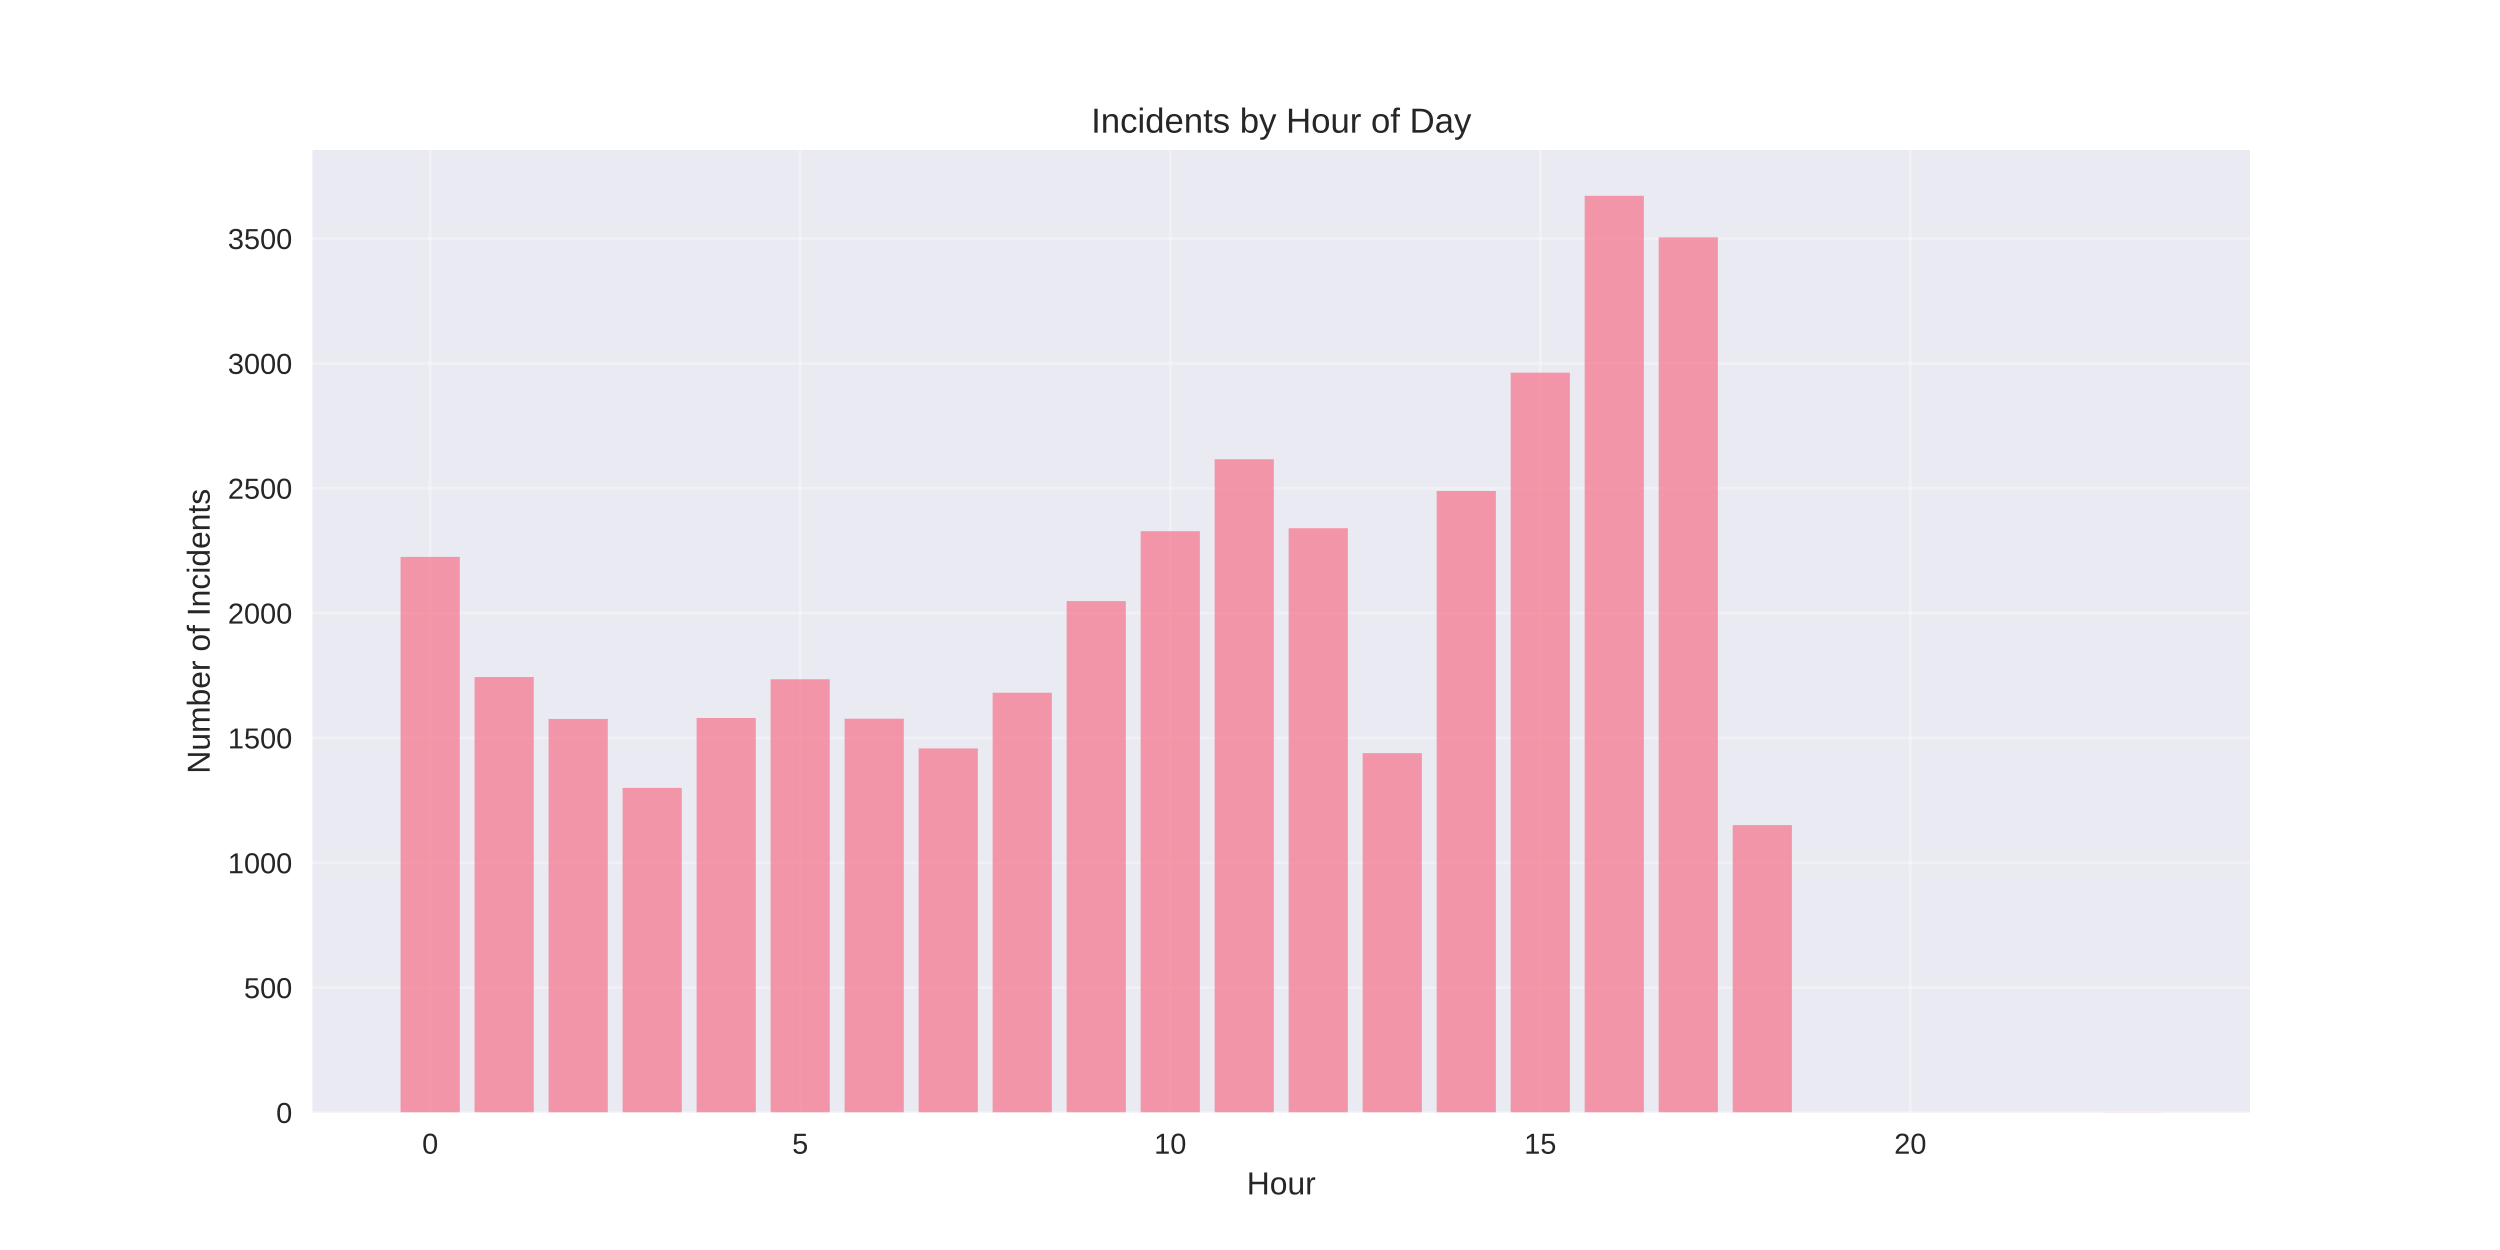
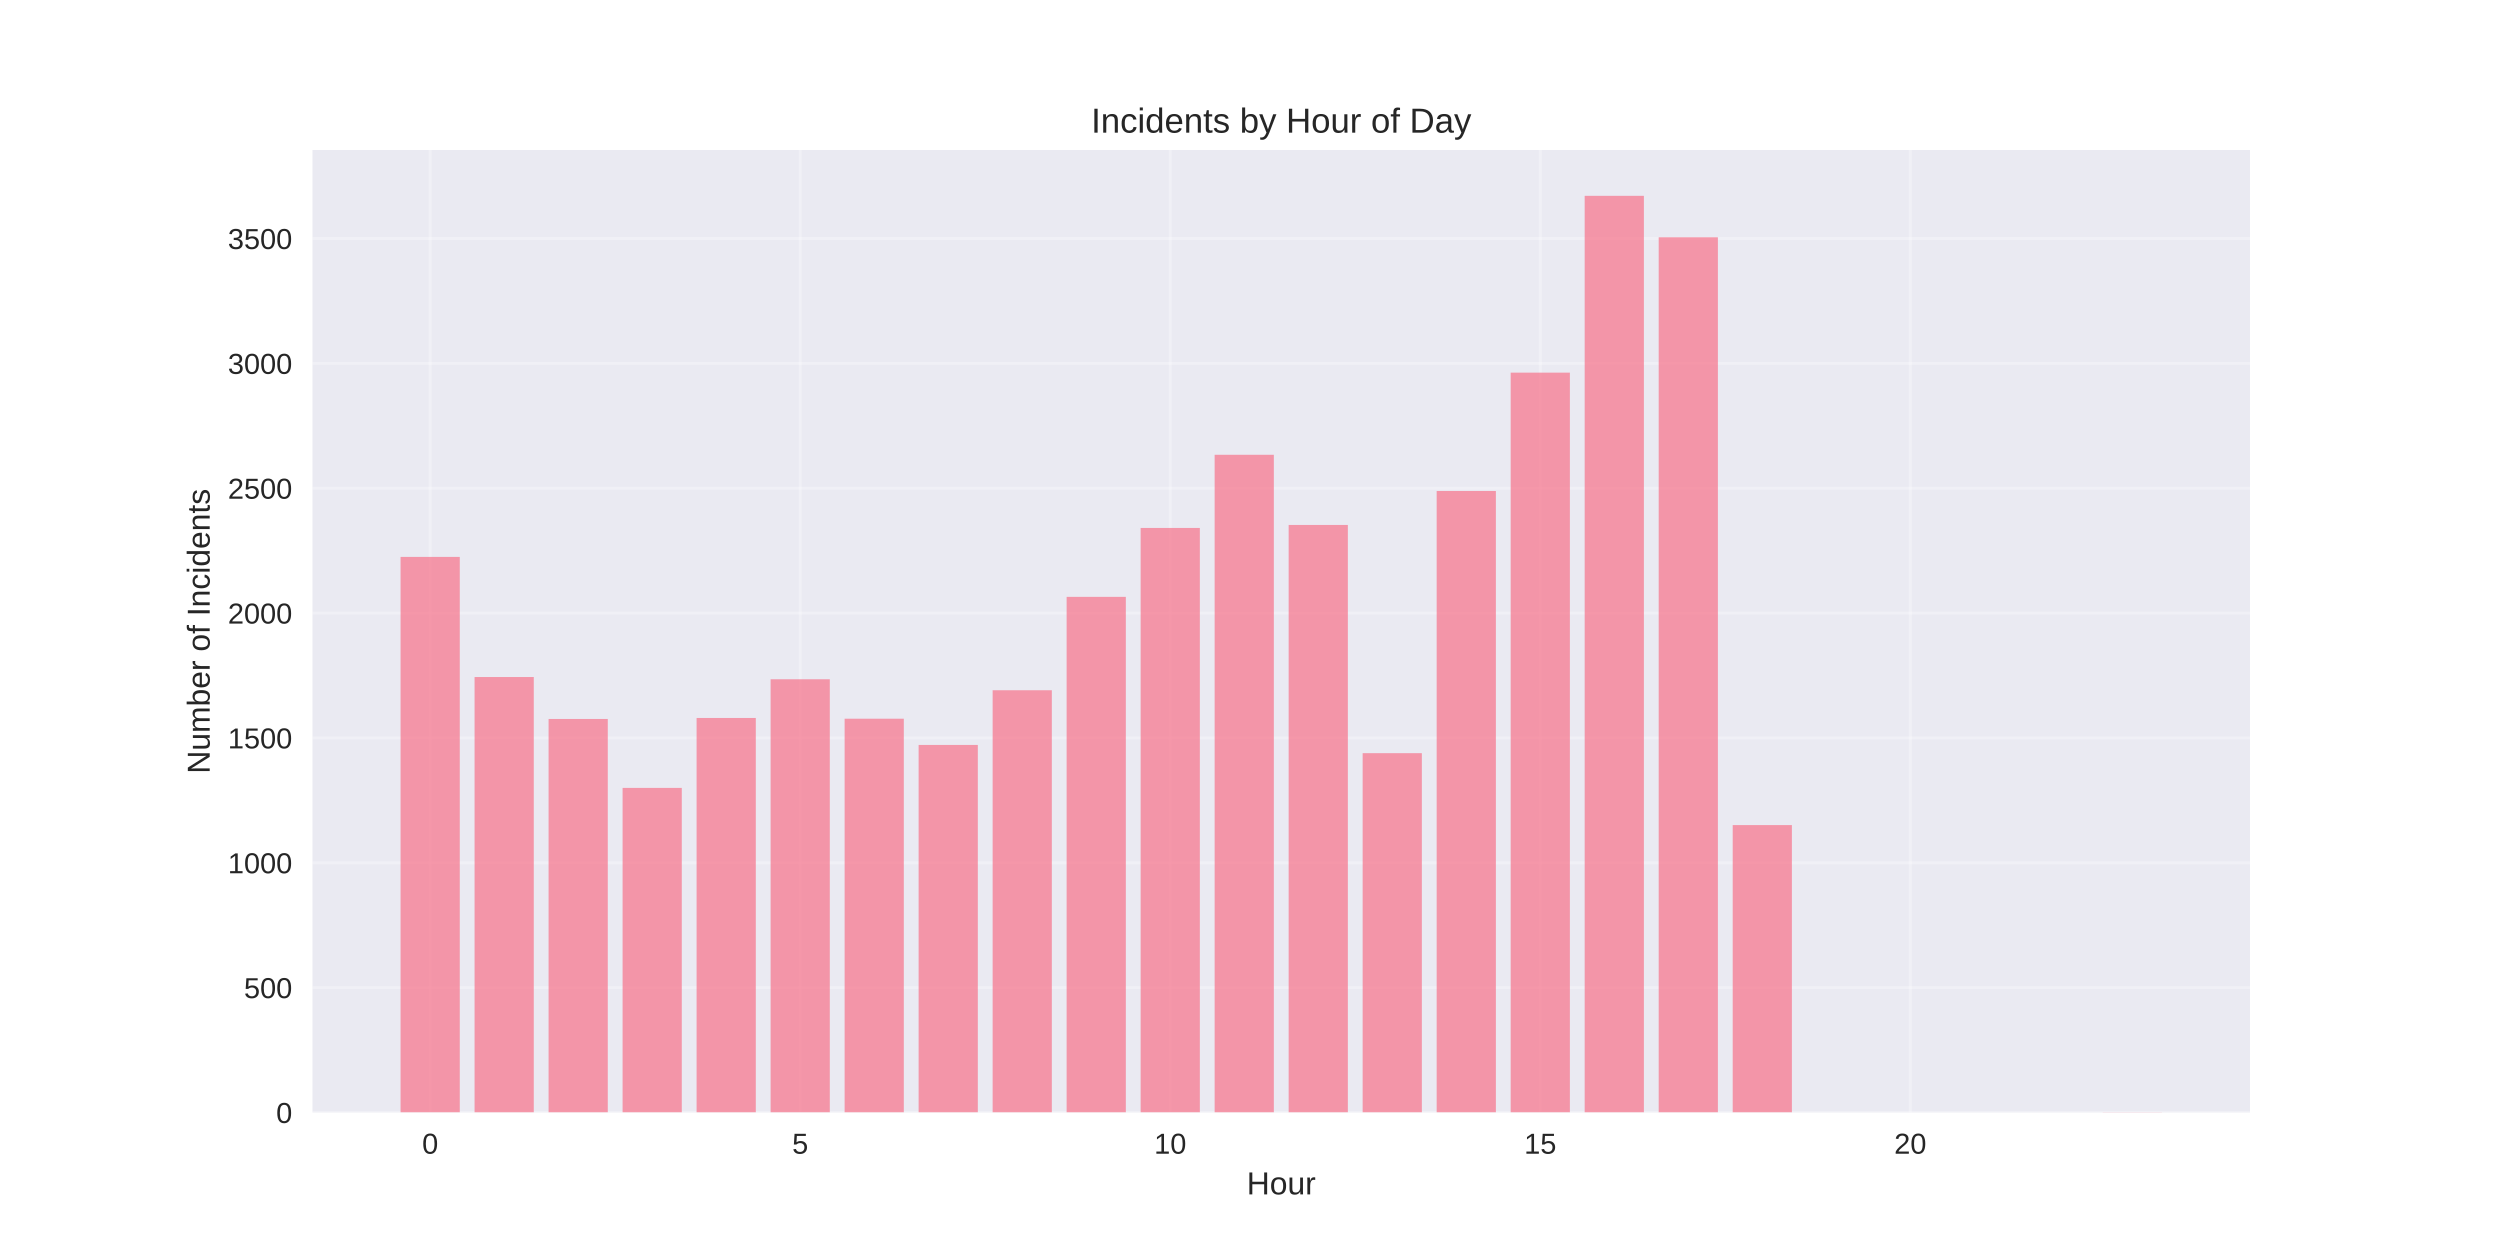
<svg xmlns="http://www.w3.org/2000/svg" width="864pt" height="432pt" viewBox="0 0 864 432" version="1.1">
  <defs>
    <style type="text/css">*{stroke-linejoin: round; stroke-linecap: butt}</style>
  </defs>
  <g id="figure_1">
    <g id="patch_1">
      <path d="M 0 432  L 864 432  L 864 0  L 0 0  z " style="fill: #ffffff" />
    </g>
    <g id="axes_1">
      <g id="patch_2">
        <path d="M 108 384.48  L 777.6 384.48  L 777.6 51.84  L 108 51.84  z " style="fill: #eaeaf2" />
      </g>
      <g id="matplotlib.axis_1">
        <g id="xtick_1">
          <g id="line2d_1">
-             <path d="M 148.667 384.48  L 148.667 51.84  " clip-path="url(#p84250ab3d9)" style="fill: none; stroke: #ffffff; stroke-opacity: 0.3; stroke-linecap: round" />
+             <path d="M 148.667 384.48  L 148.667 51.84  " clip-path="url(#p14a4e42c5a)" style="fill: none; stroke: #ffffff; stroke-opacity: 0.3; stroke-linecap: round" />
          </g>
          <g id="line2d_2" />
          <g id="text_1">
            <text style="fill: #262626; font: 10px 'Arial', 'Liberation Sans', 'DejaVu Sans', 'Bitstream Vera Sans', sans-serif; text-anchor: middle" x="148.667" y="398.727" transform="rotate(-0 148.6671 398.7269)">0</text>
          </g>
        </g>
        <g id="xtick_2">
          <g id="line2d_3">
-             <path d="M 276.551 384.48  L 276.551 51.84  " clip-path="url(#p84250ab3d9)" style="fill: none; stroke: #ffffff; stroke-opacity: 0.3; stroke-linecap: round" />
+             <path d="M 276.551 384.48  L 276.551 51.84  " clip-path="url(#p14a4e42c5a)" style="fill: none; stroke: #ffffff; stroke-opacity: 0.3; stroke-linecap: round" />
          </g>
          <g id="line2d_4" />
          <g id="text_2">
            <text style="fill: #262626; font: 10px 'Arial', 'Liberation Sans', 'DejaVu Sans', 'Bitstream Vera Sans', sans-serif; text-anchor: middle" x="276.551" y="398.727" transform="rotate(-0 276.551 398.7269)">5</text>
          </g>
        </g>
        <g id="xtick_3">
          <g id="line2d_5">
-             <path d="M 404.435 384.48  L 404.435 51.84  " clip-path="url(#p84250ab3d9)" style="fill: none; stroke: #ffffff; stroke-opacity: 0.3; stroke-linecap: round" />
+             <path d="M 404.435 384.48  L 404.435 51.84  " clip-path="url(#p14a4e42c5a)" style="fill: none; stroke: #ffffff; stroke-opacity: 0.3; stroke-linecap: round" />
          </g>
          <g id="line2d_6" />
          <g id="text_3">
            <text style="fill: #262626; font: 10px 'Arial', 'Liberation Sans', 'DejaVu Sans', 'Bitstream Vera Sans', sans-serif; text-anchor: middle" x="404.435" y="398.727" transform="rotate(-0 404.4348 398.7269)">10</text>
          </g>
        </g>
        <g id="xtick_4">
          <g id="line2d_7">
-             <path d="M 532.319 384.48  L 532.319 51.84  " clip-path="url(#p84250ab3d9)" style="fill: none; stroke: #ffffff; stroke-opacity: 0.3; stroke-linecap: round" />
+             <path d="M 532.319 384.48  L 532.319 51.84  " clip-path="url(#p14a4e42c5a)" style="fill: none; stroke: #ffffff; stroke-opacity: 0.3; stroke-linecap: round" />
          </g>
          <g id="line2d_8" />
          <g id="text_4">
            <text style="fill: #262626; font: 10px 'Arial', 'Liberation Sans', 'DejaVu Sans', 'Bitstream Vera Sans', sans-serif; text-anchor: middle" x="532.319" y="398.727" transform="rotate(-0 532.3187 398.7269)">15</text>
          </g>
        </g>
        <g id="xtick_5">
          <g id="line2d_9">
-             <path d="M 660.203 384.48  L 660.203 51.84  " clip-path="url(#p84250ab3d9)" style="fill: none; stroke: #ffffff; stroke-opacity: 0.3; stroke-linecap: round" />
+             <path d="M 660.203 384.48  L 660.203 51.84  " clip-path="url(#p14a4e42c5a)" style="fill: none; stroke: #ffffff; stroke-opacity: 0.3; stroke-linecap: round" />
          </g>
          <g id="line2d_10" />
          <g id="text_5">
            <text style="fill: #262626; font: 10px 'Arial', 'Liberation Sans', 'DejaVu Sans', 'Bitstream Vera Sans', sans-serif; text-anchor: middle" x="660.203" y="398.727" transform="rotate(-0 660.2026 398.7269)">20</text>
          </g>
        </g>
        <g id="text_6">
          <text style="fill: #262626; font: 11px 'Arial', 'Liberation Sans', 'DejaVu Sans', 'Bitstream Vera Sans', sans-serif; text-anchor: middle" x="442.8" y="412.773" transform="rotate(-0 442.8 412.7734)">Hour</text>
        </g>
      </g>
      <g id="matplotlib.axis_2">
        <g id="ytick_1">
          <g id="line2d_11">
-             <path d="M 108 384.48  L 777.6 384.48  " clip-path="url(#p84250ab3d9)" style="fill: none; stroke: #ffffff; stroke-opacity: 0.3; stroke-linecap: round" />
+             <path d="M 108 384.48  L 777.6 384.48  " clip-path="url(#p14a4e42c5a)" style="fill: none; stroke: #ffffff; stroke-opacity: 0.3; stroke-linecap: round" />
          </g>
          <g id="line2d_12" />
          <g id="text_7">
            <text style="fill: #262626; font: 10px 'Arial', 'Liberation Sans', 'DejaVu Sans', 'Bitstream Vera Sans', sans-serif; text-anchor: end" x="101" y="388.103" transform="rotate(-0 101 388.1034)">0</text>
          </g>
        </g>
        <g id="ytick_2">
          <g id="line2d_13">
-             <path d="M 108 341.331  L 777.6 341.331  " clip-path="url(#p84250ab3d9)" style="fill: none; stroke: #ffffff; stroke-opacity: 0.3; stroke-linecap: round" />
+             <path d="M 108 341.331  L 777.6 341.331  " clip-path="url(#p14a4e42c5a)" style="fill: none; stroke: #ffffff; stroke-opacity: 0.3; stroke-linecap: round" />
          </g>
          <g id="line2d_14" />
          <g id="text_8">
            <text style="fill: #262626; font: 10px 'Arial', 'Liberation Sans', 'DejaVu Sans', 'Bitstream Vera Sans', sans-serif; text-anchor: end" x="101" y="344.954" transform="rotate(-0 101 344.9544)">500</text>
          </g>
        </g>
        <g id="ytick_3">
          <g id="line2d_15">
-             <path d="M 108 298.182  L 777.6 298.182  " clip-path="url(#p84250ab3d9)" style="fill: none; stroke: #ffffff; stroke-opacity: 0.3; stroke-linecap: round" />
+             <path d="M 108 298.182  L 777.6 298.182  " clip-path="url(#p14a4e42c5a)" style="fill: none; stroke: #ffffff; stroke-opacity: 0.3; stroke-linecap: round" />
          </g>
          <g id="line2d_16" />
          <g id="text_9">
            <text style="fill: #262626; font: 10px 'Arial', 'Liberation Sans', 'DejaVu Sans', 'Bitstream Vera Sans', sans-serif; text-anchor: end" x="101" y="301.805" transform="rotate(-0 101 301.8054)">1000</text>
          </g>
        </g>
        <g id="ytick_4">
          <g id="line2d_17">
-             <path d="M 108 255.033  L 777.6 255.033  " clip-path="url(#p84250ab3d9)" style="fill: none; stroke: #ffffff; stroke-opacity: 0.3; stroke-linecap: round" />
+             <path d="M 108 255.033  L 777.6 255.033  " clip-path="url(#p14a4e42c5a)" style="fill: none; stroke: #ffffff; stroke-opacity: 0.3; stroke-linecap: round" />
          </g>
          <g id="line2d_18" />
          <g id="text_10">
            <text style="fill: #262626; font: 10px 'Arial', 'Liberation Sans', 'DejaVu Sans', 'Bitstream Vera Sans', sans-serif; text-anchor: end" x="101" y="258.656" transform="rotate(-0 101 258.6564)">1500</text>
          </g>
        </g>
        <g id="ytick_5">
          <g id="line2d_19">
-             <path d="M 108 211.884  L 777.6 211.884  " clip-path="url(#p84250ab3d9)" style="fill: none; stroke: #ffffff; stroke-opacity: 0.3; stroke-linecap: round" />
+             <path d="M 108 211.884  L 777.6 211.884  " clip-path="url(#p14a4e42c5a)" style="fill: none; stroke: #ffffff; stroke-opacity: 0.3; stroke-linecap: round" />
          </g>
          <g id="line2d_20" />
          <g id="text_11">
            <text style="fill: #262626; font: 10px 'Arial', 'Liberation Sans', 'DejaVu Sans', 'Bitstream Vera Sans', sans-serif; text-anchor: end" x="101" y="215.507" transform="rotate(-0 101 215.5074)">2000</text>
          </g>
        </g>
        <g id="ytick_6">
          <g id="line2d_21">
-             <path d="M 108 168.735  L 777.6 168.735  " clip-path="url(#p84250ab3d9)" style="fill: none; stroke: #ffffff; stroke-opacity: 0.3; stroke-linecap: round" />
+             <path d="M 108 168.735  L 777.6 168.735  " clip-path="url(#p14a4e42c5a)" style="fill: none; stroke: #ffffff; stroke-opacity: 0.3; stroke-linecap: round" />
          </g>
          <g id="line2d_22" />
          <g id="text_12">
            <text style="fill: #262626; font: 10px 'Arial', 'Liberation Sans', 'DejaVu Sans', 'Bitstream Vera Sans', sans-serif; text-anchor: end" x="101" y="172.358" transform="rotate(-0 101 172.3584)">2500</text>
          </g>
        </g>
        <g id="ytick_7">
          <g id="line2d_23">
-             <path d="M 108 125.586  L 777.6 125.586  " clip-path="url(#p84250ab3d9)" style="fill: none; stroke: #ffffff; stroke-opacity: 0.3; stroke-linecap: round" />
+             <path d="M 108 125.586  L 777.6 125.586  " clip-path="url(#p14a4e42c5a)" style="fill: none; stroke: #ffffff; stroke-opacity: 0.3; stroke-linecap: round" />
          </g>
          <g id="line2d_24" />
          <g id="text_13">
            <text style="fill: #262626; font: 10px 'Arial', 'Liberation Sans', 'DejaVu Sans', 'Bitstream Vera Sans', sans-serif; text-anchor: end" x="101" y="129.209" transform="rotate(-0 101 129.2094)">3000</text>
          </g>
        </g>
        <g id="ytick_8">
          <g id="line2d_25">
-             <path d="M 108 82.437  L 777.6 82.437  " clip-path="url(#p84250ab3d9)" style="fill: none; stroke: #ffffff; stroke-opacity: 0.3; stroke-linecap: round" />
+             <path d="M 108 82.437  L 777.6 82.437  " clip-path="url(#p14a4e42c5a)" style="fill: none; stroke: #ffffff; stroke-opacity: 0.3; stroke-linecap: round" />
          </g>
          <g id="line2d_26" />
          <g id="text_14">
            <text style="fill: #262626; font: 10px 'Arial', 'Liberation Sans', 'DejaVu Sans', 'Bitstream Vera Sans', sans-serif; text-anchor: end" x="101" y="86.06" transform="rotate(-0 101 86.0604)">3500</text>
          </g>
        </g>
        <g id="text_15">
          <text style="fill: #262626; font: 11px 'Arial', 'Liberation Sans', 'DejaVu Sans', 'Bitstream Vera Sans', sans-serif; text-anchor: middle" x="72.474" y="218.16" transform="rotate(-90 72.47375 218.16)">Number of Incidents</text>
        </g>
      </g>
      <g id="patch_3">
-         <path d="M 138.436 384.48  L 158.898 384.48  L 158.898 192.467  L 138.436 192.467  z " clip-path="url(#p84250ab3d9)" style="fill: #f77189; opacity: 0.7" />
+         <path d="M 138.436 384.48  L 158.898 384.48  L 158.898 192.467  L 138.436 192.467  z " clip-path="url(#p14a4e42c5a)" style="fill: #f77189; opacity: 0.7" />
      </g>
      <g id="patch_4">
-         <path d="M 164.013 384.48  L 184.475 384.48  L 184.475 233.976  L 164.013 233.976  z " clip-path="url(#p84250ab3d9)" style="fill: #f77189; opacity: 0.7" />
+         <path d="M 164.013 384.48  L 184.475 384.48  L 184.475 233.976  L 164.013 233.976  z " clip-path="url(#p14a4e42c5a)" style="fill: #f77189; opacity: 0.7" />
      </g>
      <g id="patch_5">
-         <path d="M 189.59 384.48  L 210.051 384.48  L 210.051 248.474  L 189.59 248.474  z " clip-path="url(#p84250ab3d9)" style="fill: #f77189; opacity: 0.7" />
+         <path d="M 189.59 384.48  L 210.051 384.48  L 210.051 248.474  L 189.59 248.474  z " clip-path="url(#p14a4e42c5a)" style="fill: #f77189; opacity: 0.7" />
      </g>
      <g id="patch_6">
-         <path d="M 215.167 384.48  L 235.628 384.48  L 235.628 272.293  L 215.167 272.293  z " clip-path="url(#p84250ab3d9)" style="fill: #f77189; opacity: 0.7" />
+         <path d="M 215.167 384.48  L 235.628 384.48  L 235.628 272.293  L 215.167 272.293  z " clip-path="url(#p14a4e42c5a)" style="fill: #f77189; opacity: 0.7" />
      </g>
      <g id="patch_7">
-         <path d="M 240.743 384.48  L 261.205 384.48  L 261.205 248.129  L 240.743 248.129  z " clip-path="url(#p84250ab3d9)" style="fill: #f77189; opacity: 0.7" />
+         <path d="M 240.743 384.48  L 261.205 384.48  L 261.205 248.129  L 240.743 248.129  z " clip-path="url(#p14a4e42c5a)" style="fill: #f77189; opacity: 0.7" />
      </g>
      <g id="patch_8">
-         <path d="M 266.32 384.48  L 286.782 384.48  L 286.782 234.753  L 266.32 234.753  z " clip-path="url(#p84250ab3d9)" style="fill: #f77189; opacity: 0.7" />
+         <path d="M 266.32 384.48  L 286.782 384.48  L 286.782 234.753  L 266.32 234.753  z " clip-path="url(#p14a4e42c5a)" style="fill: #f77189; opacity: 0.7" />
      </g>
      <g id="patch_9">
-         <path d="M 291.897 384.48  L 312.358 384.48  L 312.358 248.388  L 291.897 248.388  z " clip-path="url(#p84250ab3d9)" style="fill: #f77189; opacity: 0.7" />
+         <path d="M 291.897 384.48  L 312.358 384.48  L 312.358 248.388  L 291.897 248.388  z " clip-path="url(#p14a4e42c5a)" style="fill: #f77189; opacity: 0.7" />
      </g>
      <g id="patch_10">
-         <path d="M 317.474 384.48  L 337.935 384.48  L 337.935 258.657  L 317.474 258.657  z " clip-path="url(#p84250ab3d9)" style="fill: #f77189; opacity: 0.7" />
+         <path d="M 317.474 384.48  L 337.935 384.48  L 337.935 257.449  L 317.474 257.449  z " clip-path="url(#p14a4e42c5a)" style="fill: #f77189; opacity: 0.7" />
      </g>
      <g id="patch_11">
-         <path d="M 343.051 384.48  L 363.512 384.48  L 363.512 239.413  L 343.051 239.413  z " clip-path="url(#p84250ab3d9)" style="fill: #f77189; opacity: 0.7" />
+         <path d="M 343.051 384.48  L 363.512 384.48  L 363.512 238.55  L 343.051 238.55  z " clip-path="url(#p14a4e42c5a)" style="fill: #f77189; opacity: 0.7" />
      </g>
      <g id="patch_12">
-         <path d="M 368.627 384.48  L 389.089 384.48  L 389.089 207.742  L 368.627 207.742  z " clip-path="url(#p84250ab3d9)" style="fill: #f77189; opacity: 0.7" />
+         <path d="M 368.627 384.48  L 389.089 384.48  L 389.089 206.275  L 368.627 206.275  z " clip-path="url(#p14a4e42c5a)" style="fill: #f77189; opacity: 0.7" />
      </g>
      <g id="patch_13">
-         <path d="M 394.204 384.48  L 414.666 384.48  L 414.666 183.578  L 394.204 183.578  z " clip-path="url(#p84250ab3d9)" style="fill: #f77189; opacity: 0.7" />
+         <path d="M 394.204 384.48  L 414.666 384.48  L 414.666 182.456  L 394.204 182.456  z " clip-path="url(#p14a4e42c5a)" style="fill: #f77189; opacity: 0.7" />
      </g>
      <g id="patch_14">
-         <path d="M 419.781 384.48  L 440.242 384.48  L 440.242 158.724  L 419.781 158.724  z " clip-path="url(#p84250ab3d9)" style="fill: #f77189; opacity: 0.7" />
+         <path d="M 419.781 384.48  L 440.242 384.48  L 440.242 157.171  L 419.781 157.171  z " clip-path="url(#p14a4e42c5a)" style="fill: #f77189; opacity: 0.7" />
      </g>
      <g id="patch_15">
-         <path d="M 445.358 384.48  L 465.819 384.48  L 465.819 182.543  L 445.358 182.543  z " clip-path="url(#p84250ab3d9)" style="fill: #f77189; opacity: 0.7" />
+         <path d="M 445.358 384.48  L 465.819 384.48  L 465.819 181.421  L 445.358 181.421  z " clip-path="url(#p14a4e42c5a)" style="fill: #f77189; opacity: 0.7" />
      </g>
      <g id="patch_16">
-         <path d="M 470.934 384.48  L 491.396 384.48  L 491.396 260.297  L 470.934 260.297  z " clip-path="url(#p84250ab3d9)" style="fill: #f77189; opacity: 0.7" />
+         <path d="M 470.934 384.48  L 491.396 384.48  L 491.396 260.297  L 470.934 260.297  z " clip-path="url(#p14a4e42c5a)" style="fill: #f77189; opacity: 0.7" />
      </g>
      <g id="patch_17">
-         <path d="M 496.511 384.48  L 516.973 384.48  L 516.973 169.684  L 496.511 169.684  z " clip-path="url(#p84250ab3d9)" style="fill: #f77189; opacity: 0.7" />
+         <path d="M 496.511 384.48  L 516.973 384.48  L 516.973 169.684  L 496.511 169.684  z " clip-path="url(#p14a4e42c5a)" style="fill: #f77189; opacity: 0.7" />
      </g>
      <g id="patch_18">
-         <path d="M 522.088 384.48  L 542.549 384.48  L 542.549 128.779  L 522.088 128.779  z " clip-path="url(#p84250ab3d9)" style="fill: #f77189; opacity: 0.7" />
+         <path d="M 522.088 384.48  L 542.549 384.48  L 542.549 128.779  L 522.088 128.779  z " clip-path="url(#p14a4e42c5a)" style="fill: #f77189; opacity: 0.7" />
      </g>
      <g id="patch_19">
-         <path d="M 547.665 384.48  L 568.126 384.48  L 568.126 67.68  L 547.665 67.68  z " clip-path="url(#p84250ab3d9)" style="fill: #f77189; opacity: 0.7" />
+         <path d="M 547.665 384.48  L 568.126 384.48  L 568.126 67.68  L 547.665 67.68  z " clip-path="url(#p14a4e42c5a)" style="fill: #f77189; opacity: 0.7" />
      </g>
      <g id="patch_20">
-         <path d="M 573.242 384.48  L 593.703 384.48  L 593.703 82.005  L 573.242 82.005  z " clip-path="url(#p84250ab3d9)" style="fill: #f77189; opacity: 0.7" />
+         <path d="M 573.242 384.48  L 593.703 384.48  L 593.703 82.005  L 573.242 82.005  z " clip-path="url(#p14a4e42c5a)" style="fill: #f77189; opacity: 0.7" />
      </g>
      <g id="patch_21">
-         <path d="M 598.818 384.48  L 619.28 384.48  L 619.28 285.151  L 598.818 285.151  z " clip-path="url(#p84250ab3d9)" style="fill: #f77189; opacity: 0.7" />
+         <path d="M 598.818 384.48  L 619.28 384.48  L 619.28 285.151  L 598.818 285.151  z " clip-path="url(#p14a4e42c5a)" style="fill: #f77189; opacity: 0.7" />
      </g>
      <g id="patch_22">
-         <path d="M 726.702 384.48  L 747.164 384.48  L 747.164 384.394  L 726.702 384.394  z " clip-path="url(#p84250ab3d9)" style="fill: #f77189; opacity: 0.7" />
+         <path d="M 726.702 384.48  L 747.164 384.48  L 747.164 384.394  L 726.702 384.394  z " clip-path="url(#p14a4e42c5a)" style="fill: #f77189; opacity: 0.7" />
      </g>
      <g id="patch_23">
        <path d="M 108 384.48  L 108 51.84  " style="fill: none" />
      </g>
      <g id="patch_24">
        <path d="M 777.6 384.48  L 777.6 51.84  " style="fill: none" />
      </g>
      <g id="patch_25">
        <path d="M 108 384.48  L 777.6 384.48  " style="fill: none" />
      </g>
      <g id="patch_26">
        <path d="M 108 51.84  L 777.6 51.84  " style="fill: none" />
      </g>
      <g id="text_16">
        <text style="fill: #262626; font: 12px 'Arial', 'Liberation Sans', 'DejaVu Sans', 'Bitstream Vera Sans', sans-serif; text-anchor: middle" x="442.8" y="45.84" transform="rotate(-0 442.8 45.84)">Incidents by Hour of Day</text>
      </g>
    </g>
  </g>
  <defs>
-     <clipPath id="p84250ab3d9">
+     <clipPath id="p14a4e42c5a">
      <rect x="108" y="51.84" width="669.6" height="332.64" />
    </clipPath>
  </defs>
</svg>
